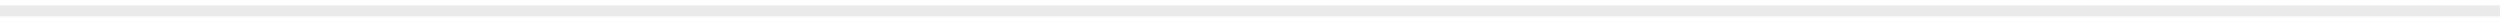
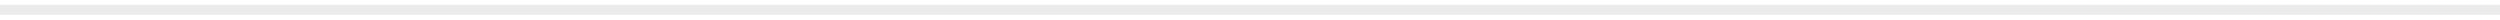
- <svg xmlns="http://www.w3.org/2000/svg" width="228" height="2" viewBox="0 0 228 2" fill="none">
-   <path d="M0 1H228" stroke="#EAEAEA" />
+ <svg xmlns="http://www.w3.org/2000/svg" width="253" height="2" viewBox="0 0 253 2" fill="none">
+   <path d="M0 1H253" stroke="#EAEAEA" />
</svg>
